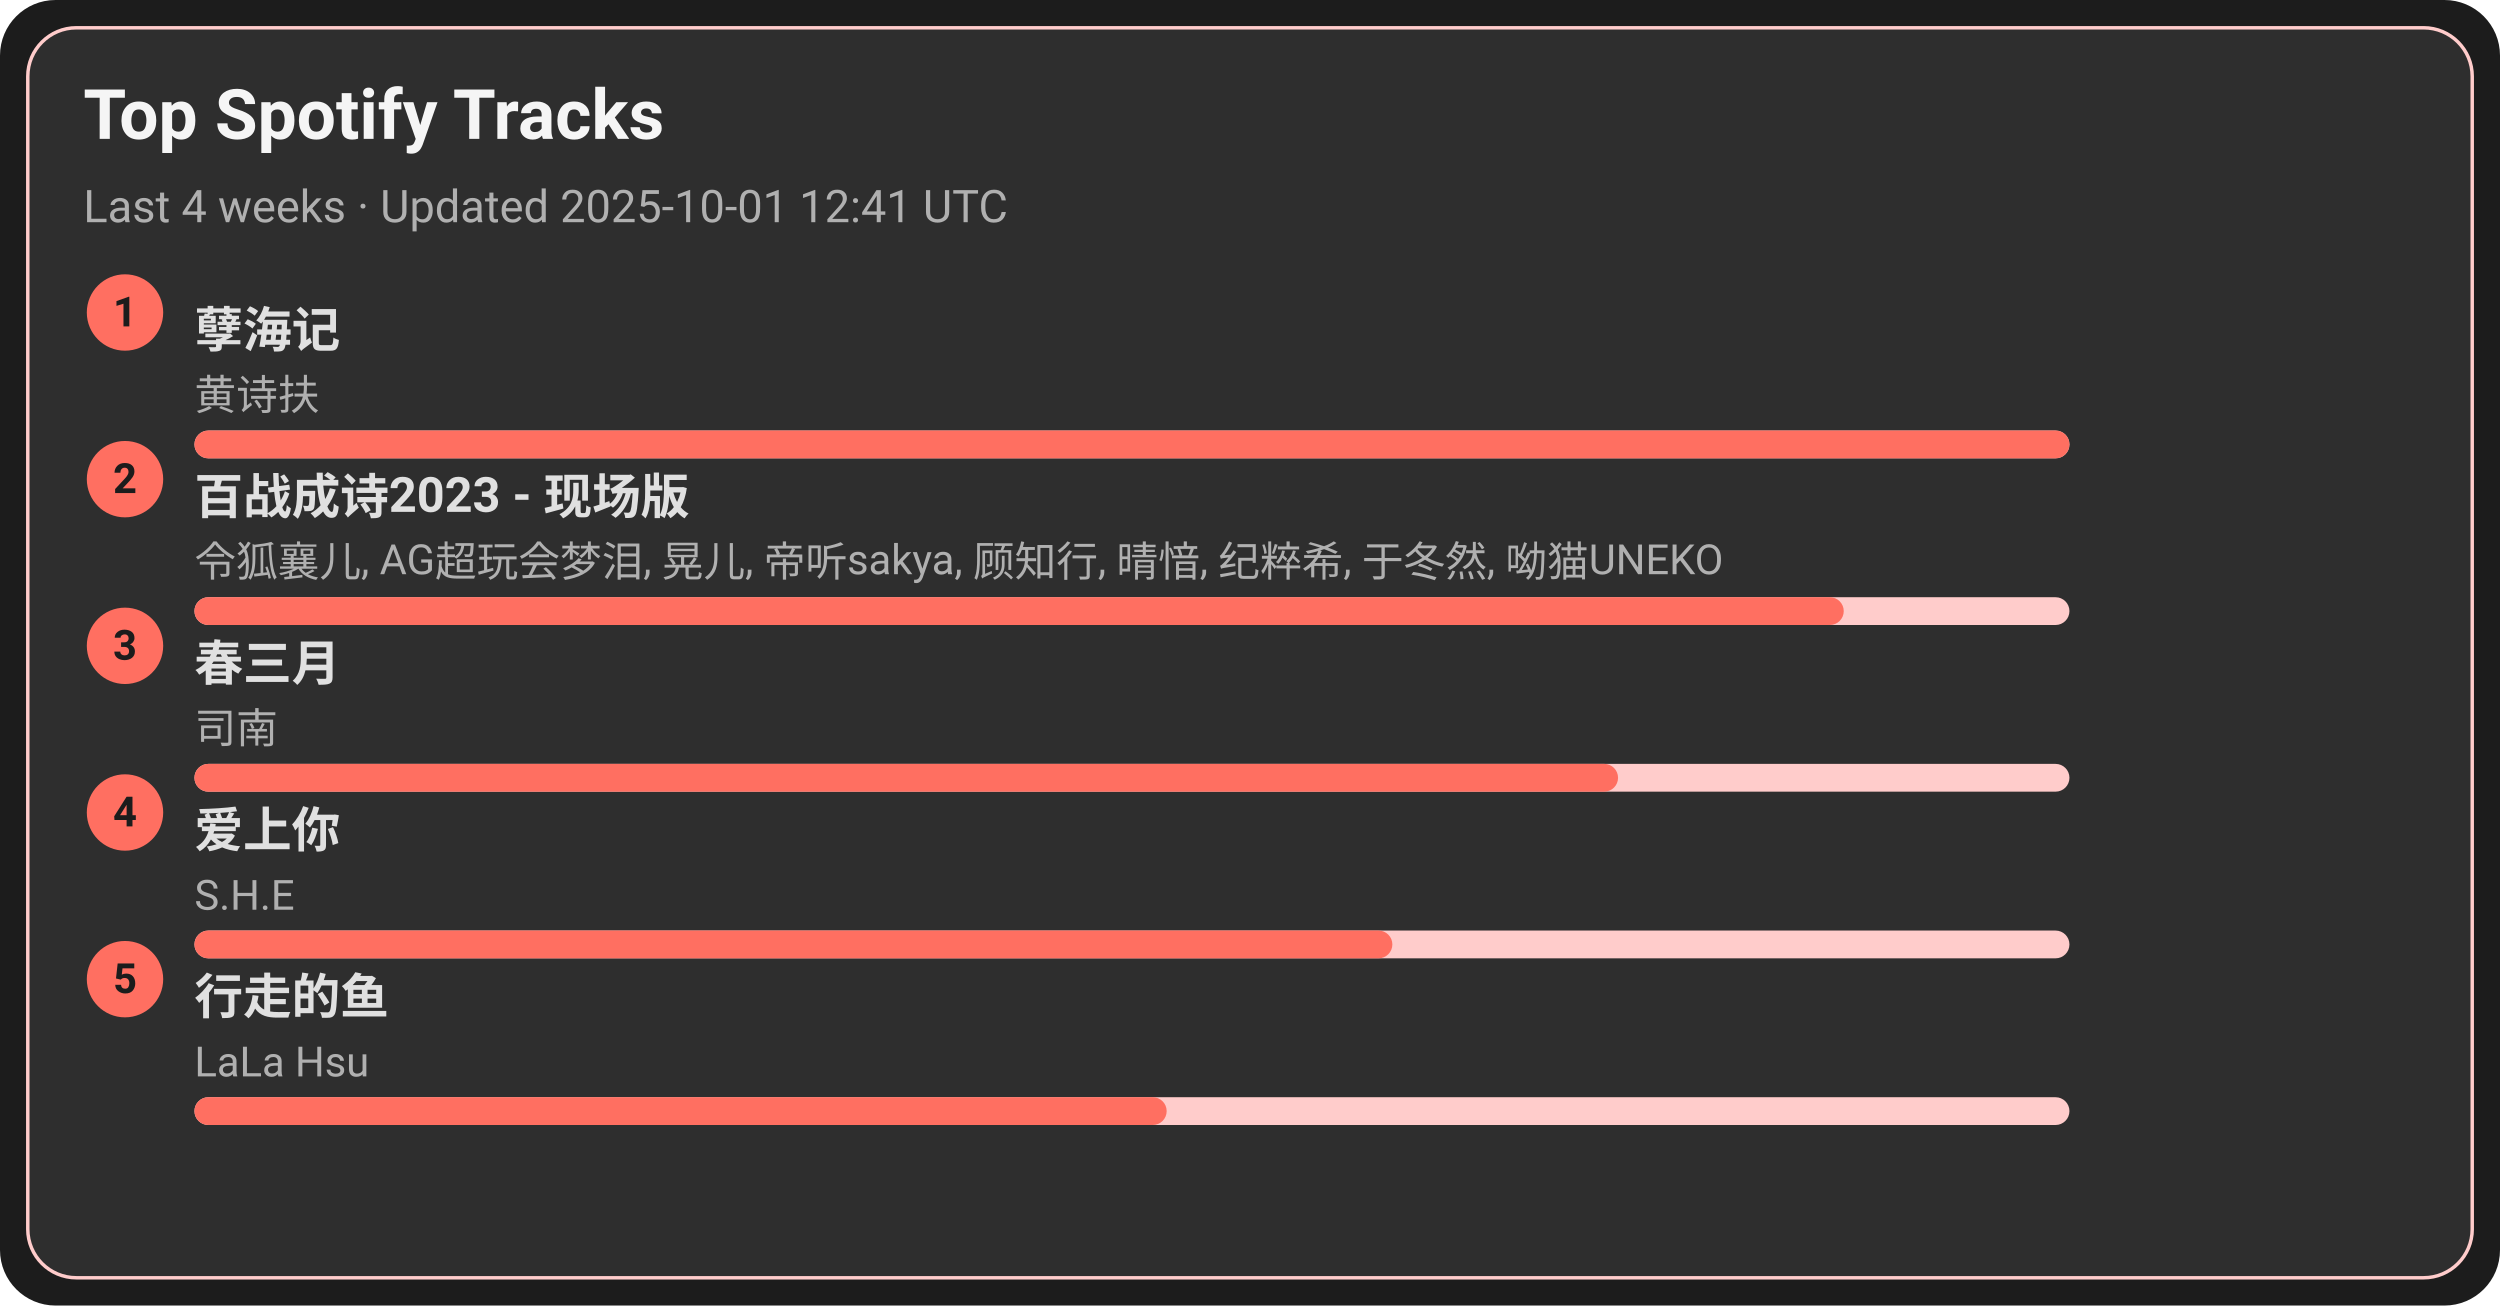
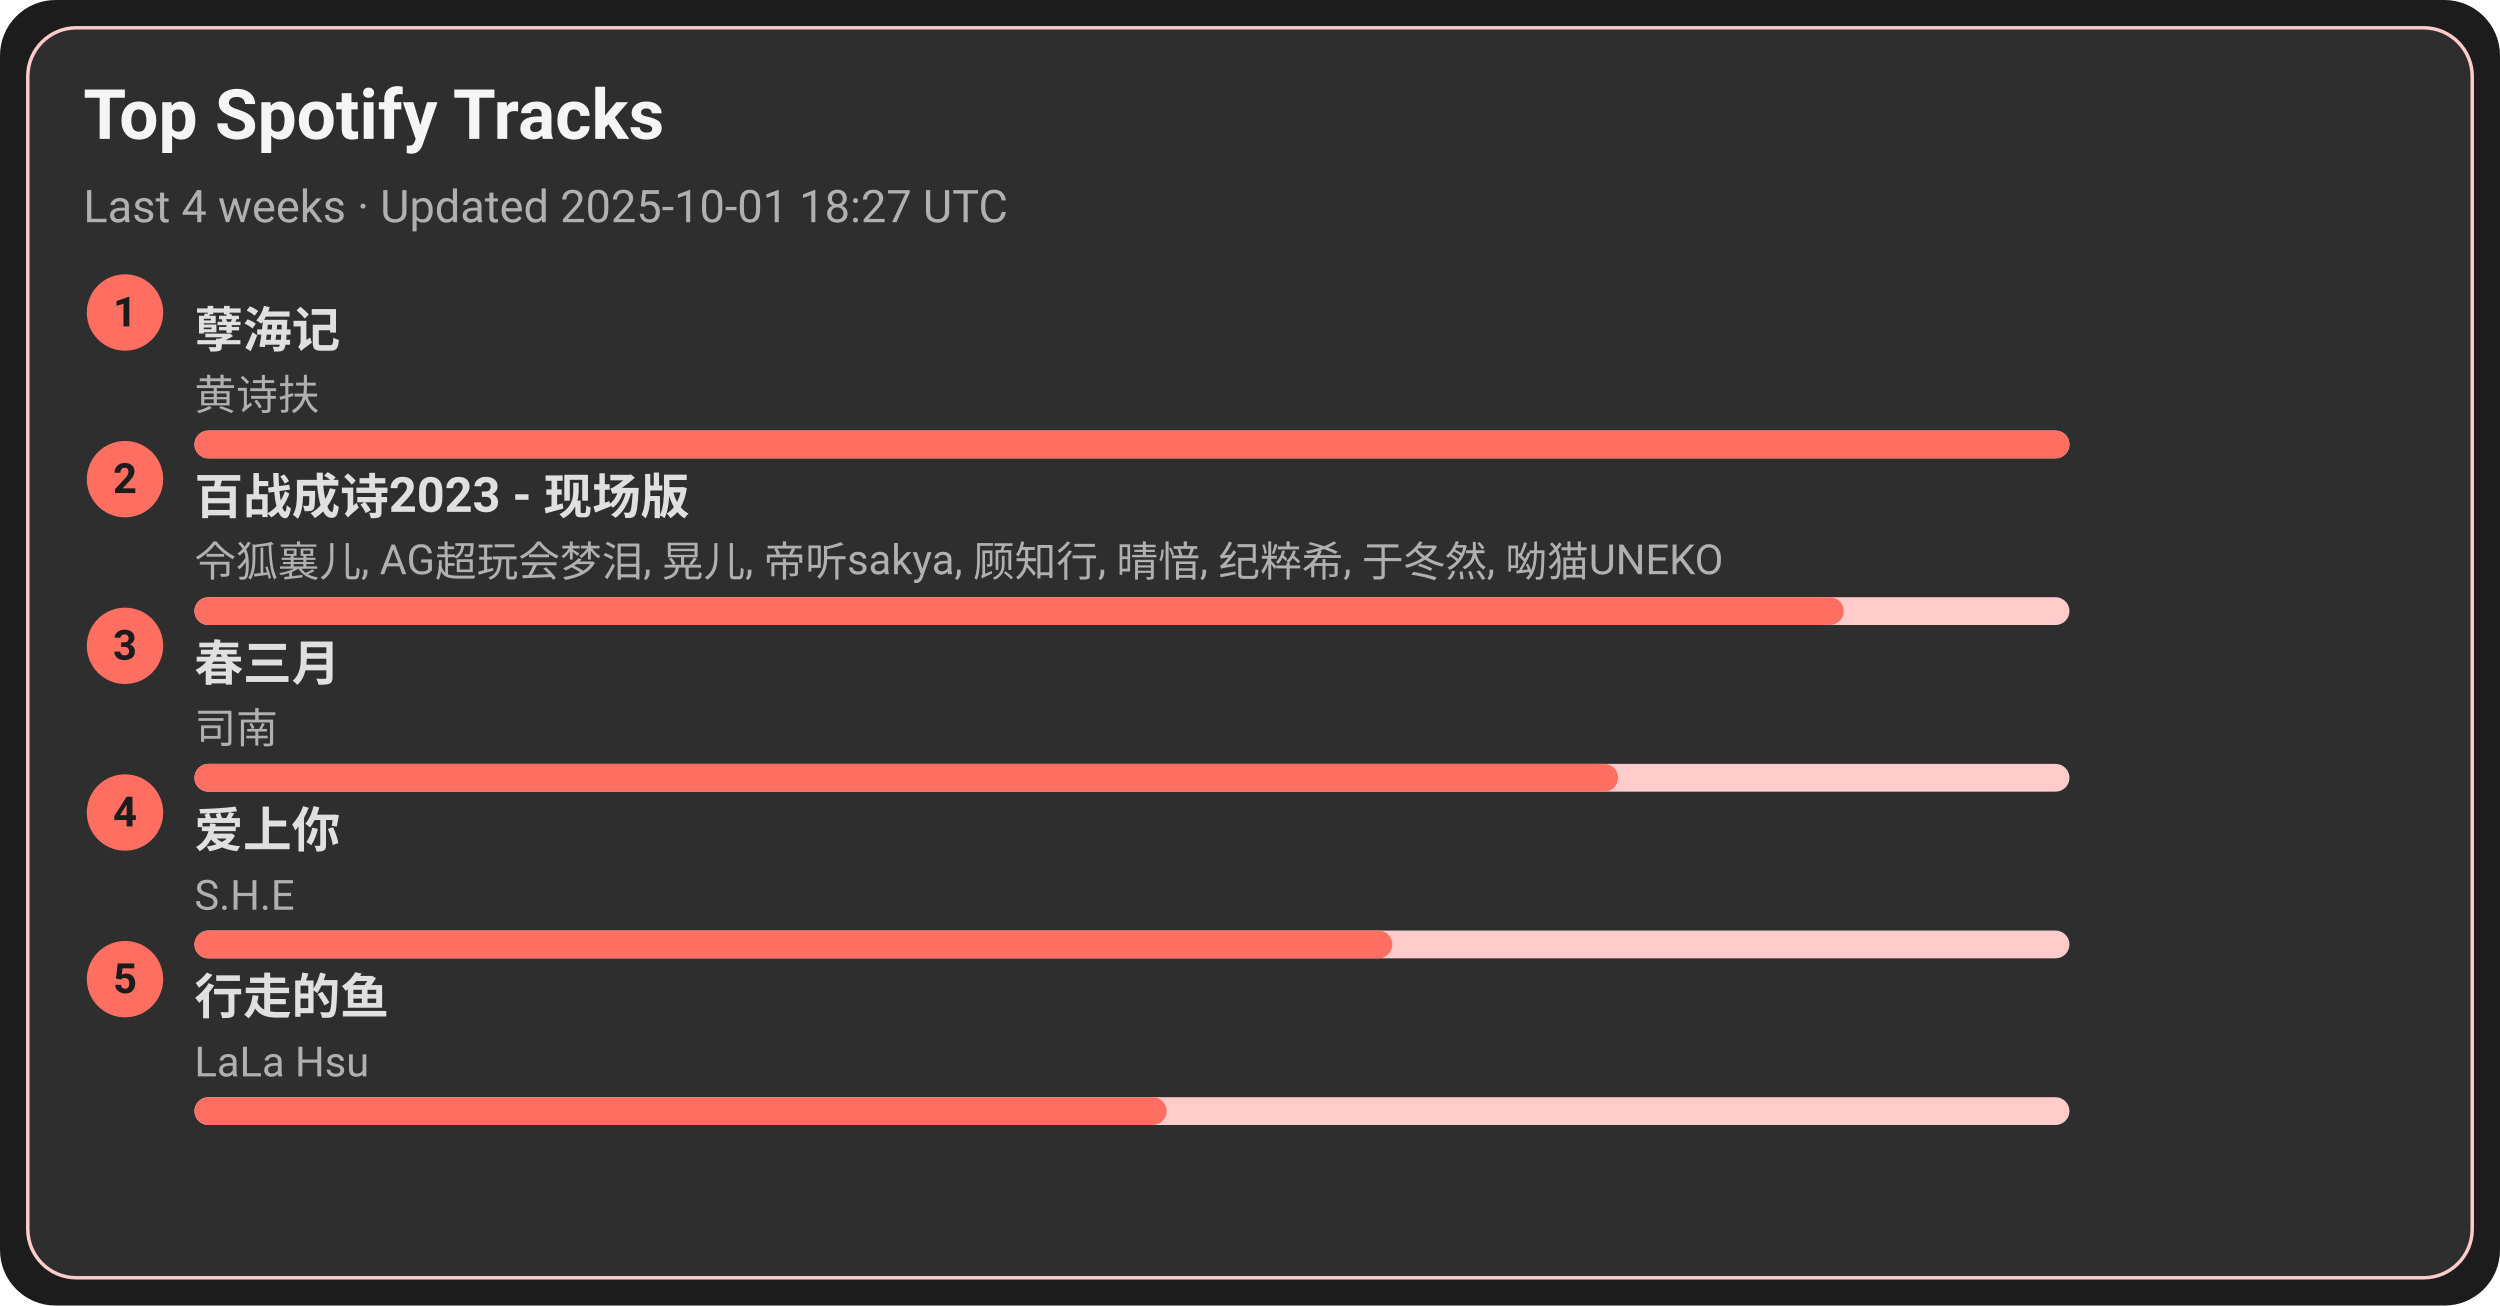
<svg xmlns="http://www.w3.org/2000/svg" width="720" height="376" viewBox="0 0 720 376">
  <style>text{font-family:-apple-system,BlinkMacSystemFont,Segoe UI,Roboto,Ubuntu,Helvetica Neue,Arial,Noto Sans,sans-serif}</style>
  <rect width="720" height="376" rx="16" fill="#1c1c1c" />
  <rect x="8" y="8" width="704" height="360" rx="14" fill="#2e2e2e" stroke="#ffcccb" />
  <text x="24" y="40" font-size="20" fill="#f5f5f5" font-weight="600">Top Spotify Tracks</text>
-   <text x="24" y="64" font-size="13" fill="#b0b0b0">Last 4 weeks · Updated 2025-10-01 12:41 UTC</text>
+   <text x="24" y="64" font-size="13" fill="#b0b0b0">Last 4 weeks · Updated 2025-10-01 18:27 UTC</text>
  <circle cx="36" cy="90" r="11" fill="#ff6f61" />
  <text x="36" y="94" text-anchor="middle" font-size="12" fill="#1c1c1c" font-weight="700">1</text>
  <a href="https://open.spotify.com/track/3eIovUMhirNN6btJbpzNqD" target="_blank" rel="noopener noreferrer">
    <text x="56" y="100" font-size="14" fill="#e0e0e0" font-weight="600">孽海记</text>
  </a>
  <text x="56" y="118" font-size="12" fill="#b0b0b0">黄诗扶</text>
  <rect x="56" y="124" width="540" height="8" rx="4" fill="#ffcccb" />
  <rect x="56" y="124" width="540" height="8" rx="4" fill="#ff6f61" />
  <circle cx="36" cy="138" r="11" fill="#ff6f61" />
  <text x="36" y="142" text-anchor="middle" font-size="12" fill="#1c1c1c" font-weight="700">2</text>
  <a href="https://open.spotify.com/track/2gttnS8fWnDwziLFt2TLEi" target="_blank" rel="noopener noreferrer">
    <text x="56" y="148" font-size="14" fill="#e0e0e0" font-weight="600">百战成诗2023 - 现场版</text>
  </a>
  <text x="56" y="166" font-size="12" fill="#b0b0b0">令狐襄儿, AG超玩会梦泪, 晃儿, 帝听sakya, 顾知行, 晴愔, 纪粹希, 于冬然, 呦猫UNEKO</text>
  <rect x="56" y="172" width="540" height="8" rx="4" fill="#ffcccb" />
  <rect x="56" y="172" width="475" height="8" rx="4" fill="#ff6f61" />
  <circle cx="36" cy="186" r="11" fill="#ff6f61" />
  <text x="36" y="190" text-anchor="middle" font-size="12" fill="#1c1c1c" font-weight="700">3</text>
  <a href="https://open.spotify.com/track/5A9BOP4WTk2UayDlMb8w98" target="_blank" rel="noopener noreferrer">
    <text x="56" y="196" font-size="14" fill="#e0e0e0" font-weight="600">春三月</text>
  </a>
  <text x="56" y="214" font-size="12" fill="#b0b0b0">司南</text>
  <rect x="56" y="220" width="540" height="8" rx="4" fill="#ffcccb" />
  <rect x="56" y="220" width="410" height="8" rx="4" fill="#ff6f61" />
  <circle cx="36" cy="234" r="11" fill="#ff6f61" />
  <text x="36" y="238" text-anchor="middle" font-size="12" fill="#1c1c1c" font-weight="700">4</text>
  <a href="https://open.spotify.com/track/4hcNpo1rtbzyNswsM5byTf" target="_blank" rel="noopener noreferrer">
    <text x="56" y="244" font-size="14" fill="#e0e0e0" font-weight="600">爱上你</text>
  </a>
  <text x="56" y="262" font-size="12" fill="#b0b0b0">S.H.E</text>
  <rect x="56" y="268" width="540" height="8" rx="4" fill="#ffcccb" />
  <rect x="56" y="268" width="345" height="8" rx="4" fill="#ff6f61" />
  <circle cx="36" cy="282" r="11" fill="#ff6f61" />
  <text x="36" y="286" text-anchor="middle" font-size="12" fill="#1c1c1c" font-weight="700">5</text>
  <a href="https://open.spotify.com/track/5tGyQ1cWTaHBfZSHWr8AZb" target="_blank" rel="noopener noreferrer">
    <text x="56" y="292" font-size="14" fill="#e0e0e0" font-weight="600">行走的鱼</text>
  </a>
  <text x="56" y="310" font-size="12" fill="#b0b0b0">LaLa Hsu</text>
  <rect x="56" y="316" width="540" height="8" rx="4" fill="#ffcccb" />
  <rect x="56" y="316" width="280" height="8" rx="4" fill="#ff6f61" />
</svg>
